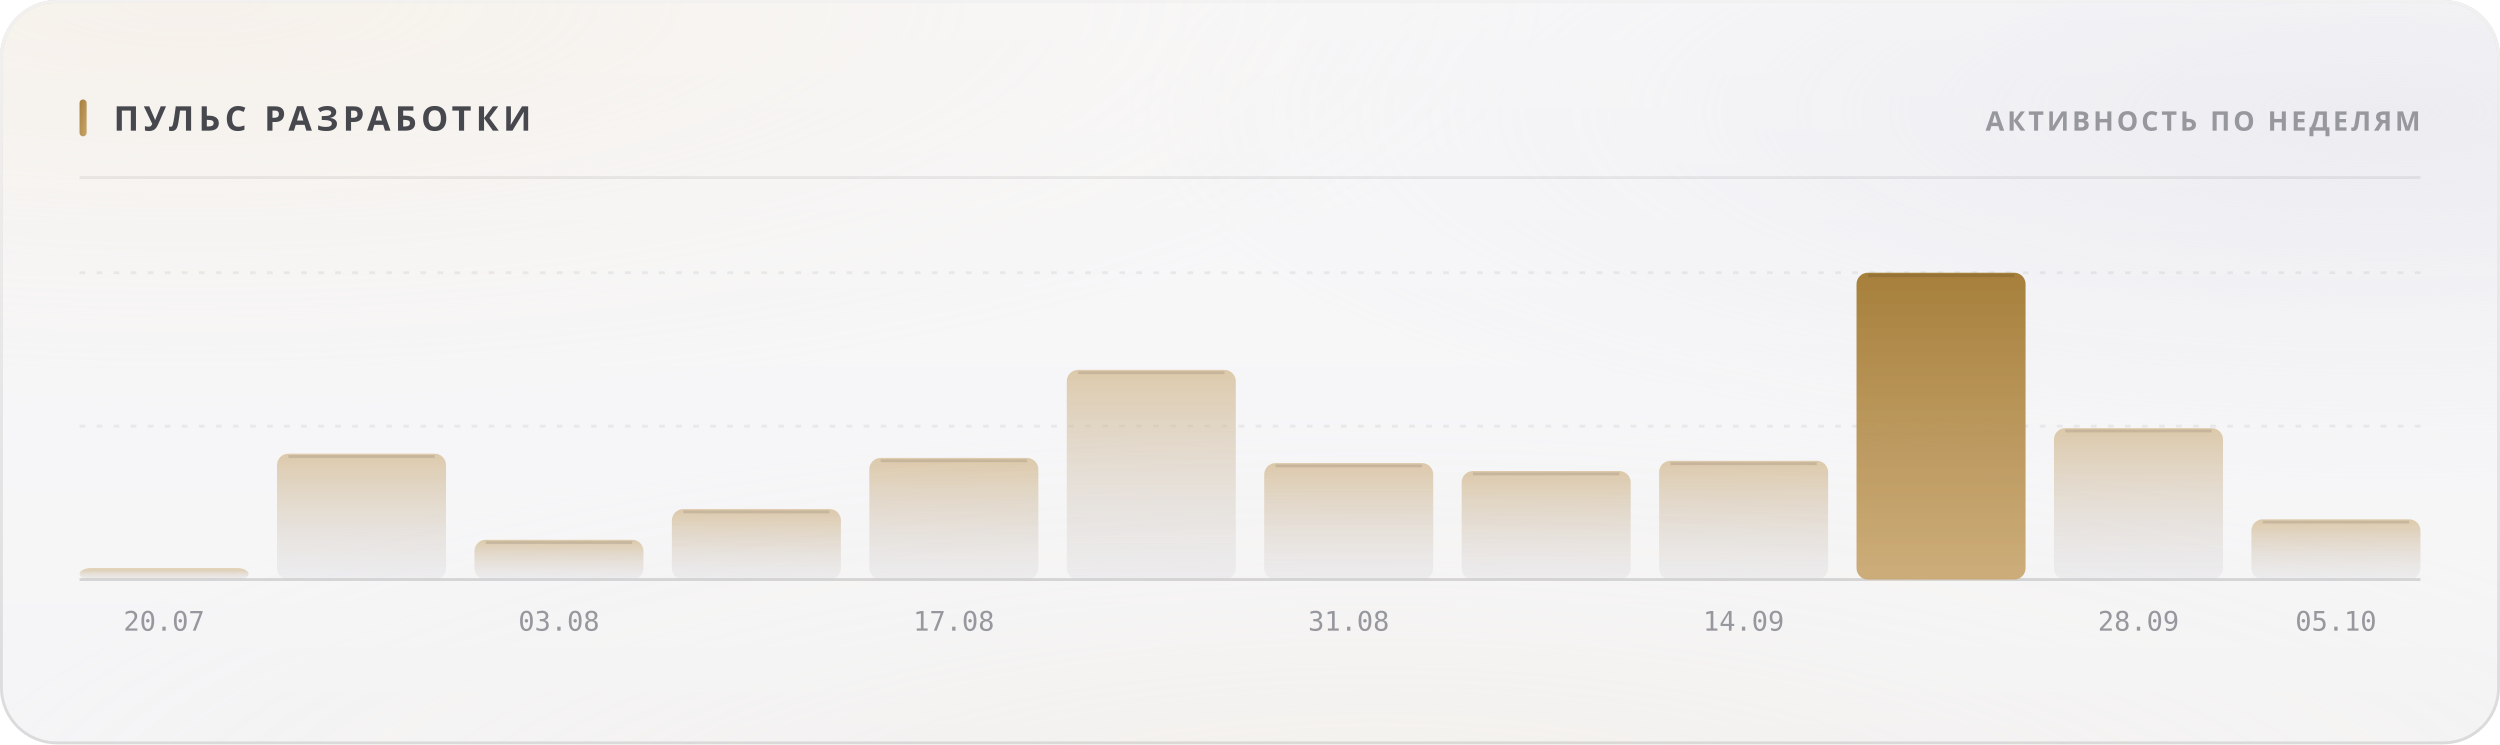
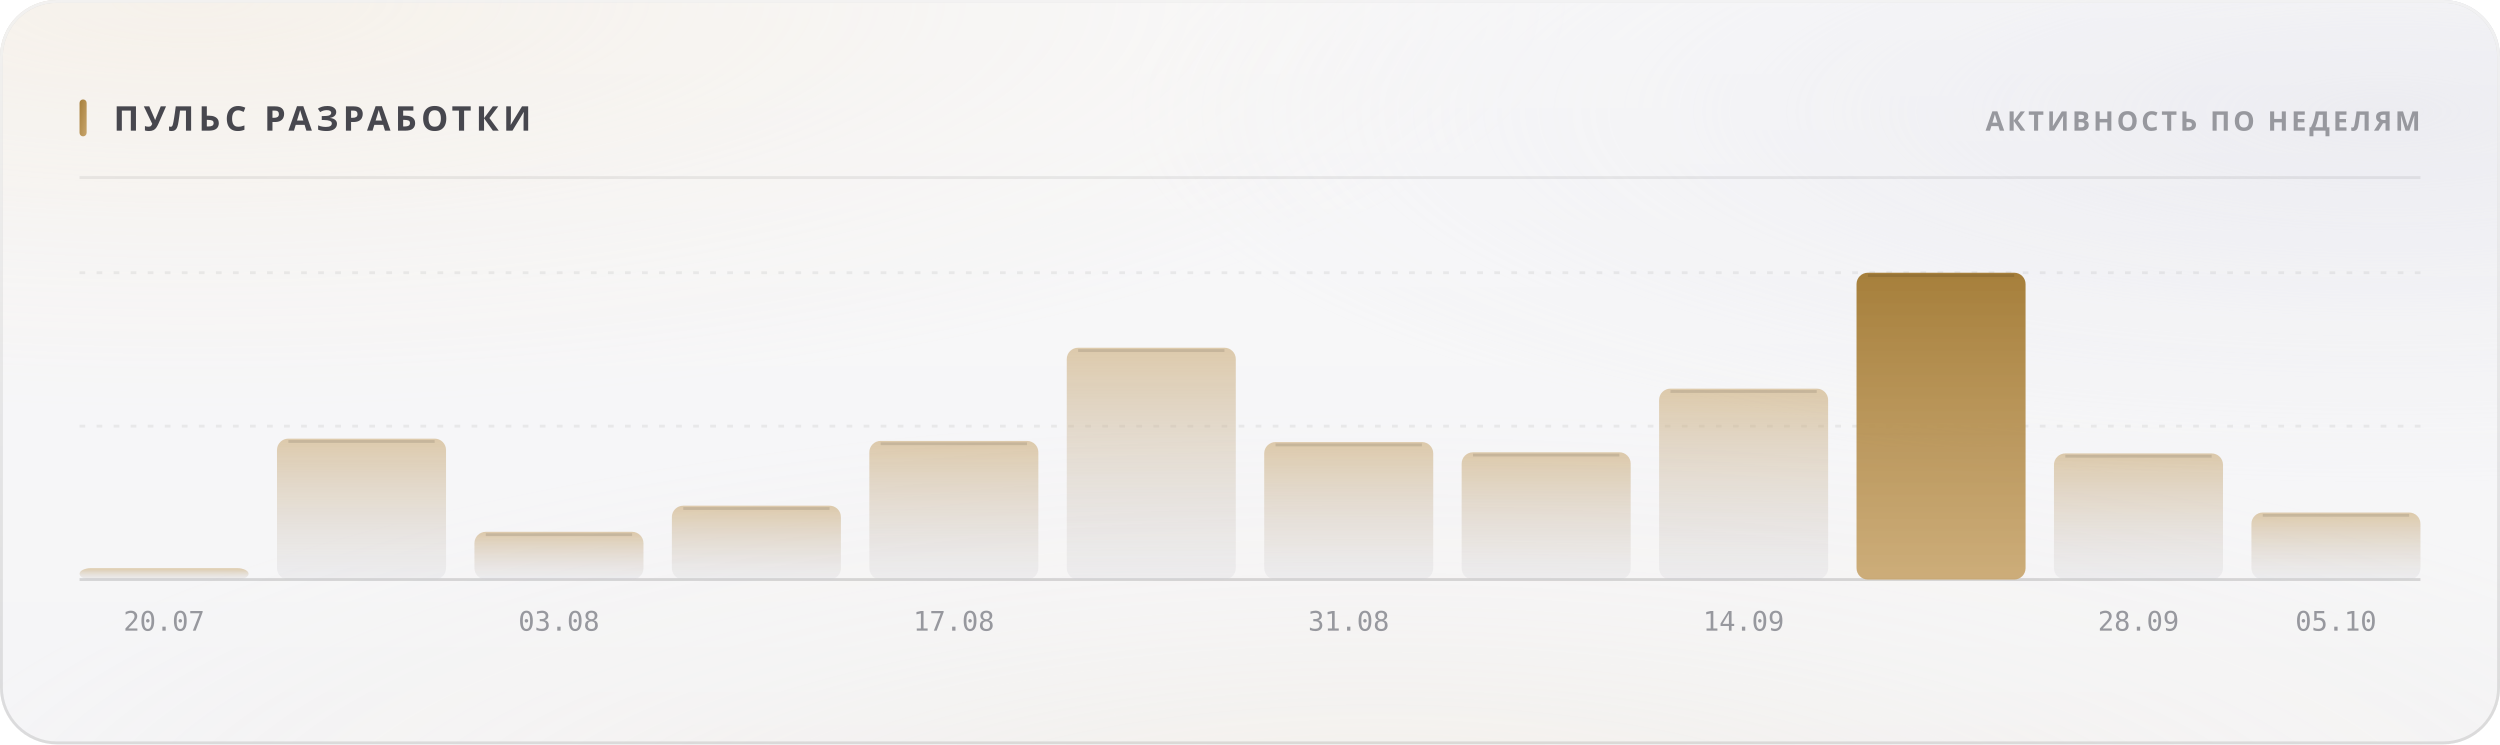
<svg xmlns="http://www.w3.org/2000/svg" width="880" height="262" viewBox="0 0 880 262" role="img">
  <style>
  text { font-family: -apple-system, BlinkMacSystemFont, 'Segoe UI', 'Noto Sans', Helvetica, Arial, sans-serif; }
  .mono { font-family: ui-monospace, 'SF Mono', 'Cascadia Mono', 'DejaVu Sans Mono', Menlo, Consolas, monospace; font-variant-numeric: tabular-nums; }
  .caps { letter-spacing: .1em; text-transform: uppercase; }

  @keyframes sheen  { from { transform: translateX(-120%); } to { transform: translateX(260%); } }
  @keyframes rise   { from { opacity: 0; transform: translateY(6px); } to { opacity: 1; transform: none; } }
  @keyframes slide  { from { opacity: 0; transform: translateX(-8px); } to { opacity: 1; transform: none; } }
  @keyframes grow   { from { transform: scaleY(0); } to { transform: scaleY(1); } }
  @keyframes widen  { from { transform: scaleX(0); } to { transform: scaleX(1); } }
  @keyframes draw   { from { stroke-dashoffset: 200; } to { stroke-dashoffset: 0; } }

  .sheen { animation: sheen 5.5s cubic-bezier(.45,0,.2,1) infinite; }
  .rise  { animation: rise .5s cubic-bezier(.16,1,.3,1) both; }
  .slide { animation: slide .42s cubic-bezier(.16,1,.3,1) both; }
  .bar   { transform-box: fill-box; transform-origin: 50% 100%;
           animation: grow .62s cubic-bezier(.16,1,.3,1) both; }
  .fill  { transform-box: fill-box; transform-origin: 0% 50%;
           animation: widen .8s cubic-bezier(.16,1,.3,1) both; }
  /* The hidden start state lives in the keyframes, never in the static rule.
     A renderer that ignores CSS animations then falls back to the FINISHED
     state — a drawn line, visible text — instead of an empty panel. */
  .spark { stroke-dasharray: 200;
           animation: draw 1.1s cubic-bezier(.16,1,.3,1) both; }

  @media (prefers-reduced-motion: reduce) {
    .sheen { animation: none; opacity: 0; }
    .rise, .slide, .bar, .fill, .spark { animation: none; opacity: 1; transform: none;
                                         stroke-dashoffset: 0; }
  }</style>
  <defs>
    <filter id="grain5" x="0" y="0" width="100%" height="100%">
      <feTurbulence type="fractalNoise" baseFrequency="0.85" numOctaves="3" stitchTiles="stitch" />
      <feColorMatrix type="saturate" values="0" />
    </filter>
    <linearGradient id="accent1" x1="0" y1="0" x2="1" y2="1">
      <stop offset="0%" stop-color="#a67f3b" />
      <stop offset="100%" stop-color="#c8a56c" />
    </linearGradient>
    <radialGradient id="aurora6" cx="0.08" cy="0" r="0.55">
      <stop offset="0%" stop-color="#e7c99a" stop-opacity="0.28" />
      <stop offset="55%" stop-color="#e7c99a" stop-opacity="0.098" />
      <stop offset="100%" stop-color="#e7c99a" stop-opacity="0" />
    </radialGradient>
    <radialGradient id="aurora7" cx="0.95" cy="0.15" r="0.5">
      <stop offset="0%" stop-color="#ccccdb" stop-opacity="0.45" />
      <stop offset="55%" stop-color="#ccccdb" stop-opacity="0.158" />
      <stop offset="100%" stop-color="#ccccdb" stop-opacity="0" />
    </radialGradient>
    <radialGradient id="aurora8" cx="0.55" cy="1.15" r="0.6">
      <stop offset="0%" stop-color="#ead4b3" stop-opacity="0.2" />
      <stop offset="55%" stop-color="#ead4b3" stop-opacity="0.07" />
      <stop offset="100%" stop-color="#ead4b3" stop-opacity="0" />
    </radialGradient>
    <linearGradient id="glass2" x1="0" y1="0" x2="0" y2="1">
      <stop offset="0%" stop-color="#ffffff" stop-opacity="0.42" />
      <stop offset="100%" stop-color="#ffffff" stop-opacity="0.16" />
    </linearGradient>
    <linearGradient id="rim3" x1="0" y1="0" x2="0" y2="1">
      <stop offset="0%" stop-color="#ffffff" stop-opacity="0.7" />
      <stop offset="100%" stop-color="#ffffff" stop-opacity="0.15" />
    </linearGradient>
    <linearGradient id="spec4" x1="0" y1="0" x2="1" y2="0">
      <stop offset="0%" stop-color="#ffffff" stop-opacity="0" />
      <stop offset="35%" stop-color="#ffffff" stop-opacity="0.72" />
      <stop offset="70%" stop-color="#ffffff" stop-opacity="0.252" />
      <stop offset="100%" stop-color="#ffffff" stop-opacity="0" />
    </linearGradient>
    <linearGradient id="barfill9" x1="0" y1="0" x2="0" y2="1">
      <stop offset="0%" stop-color="#c8a56c" stop-opacity="0.55" />
      <stop offset="100%" stop-color="#cdcdd4" stop-opacity="0.22" />
    </linearGradient>
    <linearGradient id="barfill10" x1="0" y1="0" x2="0" y2="1">
      <stop offset="0%" stop-color="#c8a56c" stop-opacity="0.55" />
      <stop offset="100%" stop-color="#cdcdd4" stop-opacity="0.22" />
    </linearGradient>
    <linearGradient id="barfill11" x1="0" y1="0" x2="0" y2="1">
      <stop offset="0%" stop-color="#c8a56c" stop-opacity="0.55" />
      <stop offset="100%" stop-color="#cdcdd4" stop-opacity="0.22" />
    </linearGradient>
    <linearGradient id="barfill12" x1="0" y1="0" x2="0" y2="1">
      <stop offset="0%" stop-color="#c8a56c" stop-opacity="0.55" />
      <stop offset="100%" stop-color="#cdcdd4" stop-opacity="0.22" />
    </linearGradient>
    <linearGradient id="barfill13" x1="0" y1="0" x2="0" y2="1">
      <stop offset="0%" stop-color="#c8a56c" stop-opacity="0.55" />
      <stop offset="100%" stop-color="#cdcdd4" stop-opacity="0.22" />
    </linearGradient>
    <linearGradient id="barfill14" x1="0" y1="0" x2="0" y2="1">
      <stop offset="0%" stop-color="#c8a56c" stop-opacity="0.55" />
      <stop offset="100%" stop-color="#cdcdd4" stop-opacity="0.22" />
    </linearGradient>
    <linearGradient id="barfill15" x1="0" y1="0" x2="0" y2="1">
      <stop offset="0%" stop-color="#c8a56c" stop-opacity="0.55" />
      <stop offset="100%" stop-color="#cdcdd4" stop-opacity="0.22" />
    </linearGradient>
    <linearGradient id="barfill16" x1="0" y1="0" x2="0" y2="1">
      <stop offset="0%" stop-color="#c8a56c" stop-opacity="0.55" />
      <stop offset="100%" stop-color="#cdcdd4" stop-opacity="0.22" />
    </linearGradient>
    <linearGradient id="barfill17" x1="0" y1="0" x2="0" y2="1">
      <stop offset="0%" stop-color="#c8a56c" stop-opacity="0.55" />
      <stop offset="100%" stop-color="#cdcdd4" stop-opacity="0.22" />
    </linearGradient>
    <linearGradient id="barfill18" x1="0" y1="0" x2="0" y2="1">
      <stop offset="0%" stop-color="#a67f3b" stop-opacity="1" />
      <stop offset="100%" stop-color="#c8a56c" stop-opacity="0.9" />
    </linearGradient>
    <linearGradient id="barfill19" x1="0" y1="0" x2="0" y2="1">
      <stop offset="0%" stop-color="#c8a56c" stop-opacity="0.55" />
      <stop offset="100%" stop-color="#cdcdd4" stop-opacity="0.22" />
    </linearGradient>
    <linearGradient id="barfill20" x1="0" y1="0" x2="0" y2="1">
      <stop offset="0%" stop-color="#c8a56c" stop-opacity="0.55" />
      <stop offset="100%" stop-color="#cdcdd4" stop-opacity="0.22" />
    </linearGradient>
  </defs>
  <rect width="880" height="262" rx="20" fill="#f3f3f5" />
  <rect width="880" height="262" rx="20" fill="url(#aurora6)" />
  <rect width="880" height="262" rx="20" fill="url(#aurora7)" />
  <rect width="880" height="262" rx="20" fill="url(#aurora8)" />
  <rect width="880" height="262" rx="20" fill="url(#glass2)" />
  <rect width="880" height="262" rx="20" filter="url(#grain5)" opacity="0.06" style="mix-blend-mode:overlay" />
  <rect x=".5" y=".5" width="879" height="261" rx="19.5" fill="none" stroke="rgba(10,10,12,0.14)" />
  <rect x=".5" y=".5" width="879" height="261" rx="19.5" fill="none" stroke="url(#rim3)" />
  <path d="M20 1 H860" stroke="url(#spec4)" stroke-width="1.2" fill="none" />
  <rect x="28" y="35" width="2.5" height="13" rx="1.25" fill="url(#accent1)" />
  <text x="40" y="46" font-size="12" font-weight="700" fill="#47474e" letter-spacing="0.13em">ПУЛЬС РАЗРАБОТКИ</text>
  <text x="852" y="46" font-size="9.5" font-weight="600" fill="#97989e" text-anchor="end" letter-spacing="0.11em">АКТИВНОСТЬ ПО НЕДЕЛЯМ</text>
  <path d="M28 62.5 H852" stroke="rgba(10,10,12,0.07)" stroke-width="1" />
  <path d="M28 150.0 H852" stroke="rgba(10,10,12,0.06)" stroke-width="1" stroke-dasharray="2 4" />
  <path d="M28 96.0 H852" stroke="rgba(10,10,12,0.06)" stroke-width="1" stroke-dasharray="2 4" />
  <path d="M28 204 H852" stroke="rgba(10,10,12,0.14)" stroke-width="1" />
  <rect class="bar" x="28.0" y="200.0" width="59.5" height="4.0" rx="4" fill="url(#barfill9)" opacity="1" style="animation-delay:0s" />
  <text x="57.75" y="222" font-size="9.5" font-weight="400" fill="#97989e" text-anchor="middle" class="mono">20.07</text>
-   <rect class="bar" x="97.5" y="159.7" width="59.5" height="44.3" rx="4" fill="url(#barfill10)" opacity="1" style="animation-delay:0.038s" />
-   <path d="M101.5 160.7 H153.0" stroke="rgba(10,10,12,0.11)" stroke-width="1" />
-   <rect class="bar" x="167.0" y="190.0" width="59.5" height="14.0" rx="4" fill="url(#barfill11)" opacity="1" style="animation-delay:0.076s" />
-   <path d="M171.0 191.0 H222.5" stroke="rgba(10,10,12,0.11)" stroke-width="1" />
+   <rect class="bar" x="97.5" y="154.4" width="59.5" height="49.6" rx="4" fill="url(#barfill10)" opacity="1" style="animation-delay:0.038s" />
+   <path d="M101.5 155.4 H153.0" stroke="rgba(10,10,12,0.11)" stroke-width="1" />
+   <rect class="bar" x="167.0" y="187.2" width="59.5" height="16.8" rx="4" fill="url(#barfill11)" opacity="1" style="animation-delay:0.076s" />
+   <path d="M171.0 188.2 H222.5" stroke="rgba(10,10,12,0.11)" stroke-width="1" />
  <text x="196.75" y="222" font-size="9.5" font-weight="400" fill="#97989e" text-anchor="middle" class="mono">03.08</text>
-   <rect class="bar" x="236.5" y="179.2" width="59.5" height="24.8" rx="4" fill="url(#barfill12)" opacity="1" style="animation-delay:0.114s" />
-   <path d="M240.5 180.2 H292.0" stroke="rgba(10,10,12,0.11)" stroke-width="1" />
-   <rect class="bar" x="306.0" y="161.2" width="59.5" height="42.8" rx="4" fill="url(#barfill13)" opacity="1" style="animation-delay:0.152s" />
-   <path d="M310.0 162.2 H361.5" stroke="rgba(10,10,12,0.11)" stroke-width="1" />
+   <rect class="bar" x="236.5" y="178.0" width="59.5" height="26.0" rx="4" fill="url(#barfill12)" opacity="1" style="animation-delay:0.114s" />
+   <path d="M240.5 179.0 H292.0" stroke="rgba(10,10,12,0.11)" stroke-width="1" />
+   <rect class="bar" x="306.0" y="155.2" width="59.5" height="48.8" rx="4" fill="url(#barfill13)" opacity="1" style="animation-delay:0.152s" />
+   <path d="M310.0 156.2 H361.5" stroke="rgba(10,10,12,0.11)" stroke-width="1" />
  <text x="335.75" y="222" font-size="9.5" font-weight="400" fill="#97989e" text-anchor="middle" class="mono">17.08</text>
-   <rect class="bar" x="375.5" y="130.2" width="59.5" height="73.8" rx="4" fill="url(#barfill14)" opacity="1" style="animation-delay:0.19s" />
-   <path d="M379.5 131.2 H431.0" stroke="rgba(10,10,12,0.11)" stroke-width="1" />
-   <rect class="bar" x="445.0" y="163.0" width="59.5" height="41.0" rx="4" fill="url(#barfill15)" opacity="1" style="animation-delay:0.228s" />
-   <path d="M449.0 164.0 H500.5" stroke="rgba(10,10,12,0.11)" stroke-width="1" />
+   <rect class="bar" x="375.5" y="122.4" width="59.5" height="81.6" rx="4" fill="url(#barfill14)" opacity="1" style="animation-delay:0.19s" />
+   <path d="M379.5 123.4 H431.0" stroke="rgba(10,10,12,0.11)" stroke-width="1" />
+   <rect class="bar" x="445.0" y="155.6" width="59.5" height="48.4" rx="4" fill="url(#barfill15)" opacity="1" style="animation-delay:0.228s" />
+   <path d="M449.0 156.6 H500.5" stroke="rgba(10,10,12,0.11)" stroke-width="1" />
  <text x="474.75" y="222" font-size="9.5" font-weight="400" fill="#97989e" text-anchor="middle" class="mono">31.08</text>
-   <rect class="bar" x="514.5" y="165.8" width="59.5" height="38.2" rx="4" fill="url(#barfill16)" opacity="1" style="animation-delay:0.266s" />
-   <path d="M518.5 166.8 H570.0" stroke="rgba(10,10,12,0.11)" stroke-width="1" />
-   <rect class="bar" x="584.0" y="162.2" width="59.5" height="41.8" rx="4" fill="url(#barfill17)" opacity="1" style="animation-delay:0.304s" />
-   <path d="M588.0 163.2 H639.5" stroke="rgba(10,10,12,0.11)" stroke-width="1" />
+   <rect class="bar" x="514.5" y="159.2" width="59.5" height="44.8" rx="4" fill="url(#barfill16)" opacity="1" style="animation-delay:0.266s" />
+   <path d="M518.5 160.2 H570.0" stroke="rgba(10,10,12,0.11)" stroke-width="1" />
+   <rect class="bar" x="584.0" y="136.8" width="59.5" height="67.2" rx="4" fill="url(#barfill17)" opacity="1" style="animation-delay:0.304s" />
+   <path d="M588.0 137.8 H639.5" stroke="rgba(10,10,12,0.11)" stroke-width="1" />
  <text x="613.75" y="222" font-size="9.5" font-weight="400" fill="#97989e" text-anchor="middle" class="mono">14.09</text>
  <rect class="bar" x="653.5" y="96.0" width="59.5" height="108.0" rx="4" fill="url(#barfill18)" opacity="1" style="animation-delay:0.342s" />
  <path d="M657.5 97.0 H709.0" stroke="rgba(10,10,12,0.11)" stroke-width="1" />
-   <rect class="bar" x="723.0" y="150.7" width="59.5" height="53.3" rx="4" fill="url(#barfill19)" opacity="1" style="animation-delay:0.38s" />
-   <path d="M727.0 151.7 H778.5" stroke="rgba(10,10,12,0.11)" stroke-width="1" />
+   <rect class="bar" x="723.0" y="159.6" width="59.5" height="44.4" rx="4" fill="url(#barfill19)" opacity="1" style="animation-delay:0.38s" />
+   <path d="M727.0 160.6 H778.5" stroke="rgba(10,10,12,0.11)" stroke-width="1" />
  <text x="752.75" y="222" font-size="9.5" font-weight="400" fill="#97989e" text-anchor="middle" class="mono">28.09</text>
-   <rect class="bar" x="792.5" y="182.8" width="59.5" height="21.2" rx="4" fill="url(#barfill20)" opacity="1" style="animation-delay:0.418s" />
-   <path d="M796.5 183.8 H848.0" stroke="rgba(10,10,12,0.11)" stroke-width="1" />
+   <rect class="bar" x="792.5" y="180.4" width="59.5" height="23.6" rx="4" fill="url(#barfill20)" opacity="1" style="animation-delay:0.418s" />
+   <path d="M796.5 181.4 H848.0" stroke="rgba(10,10,12,0.11)" stroke-width="1" />
  <text x="822.25" y="222" font-size="9.5" font-weight="400" fill="#97989e" text-anchor="middle" class="mono">05.10</text>
</svg>
